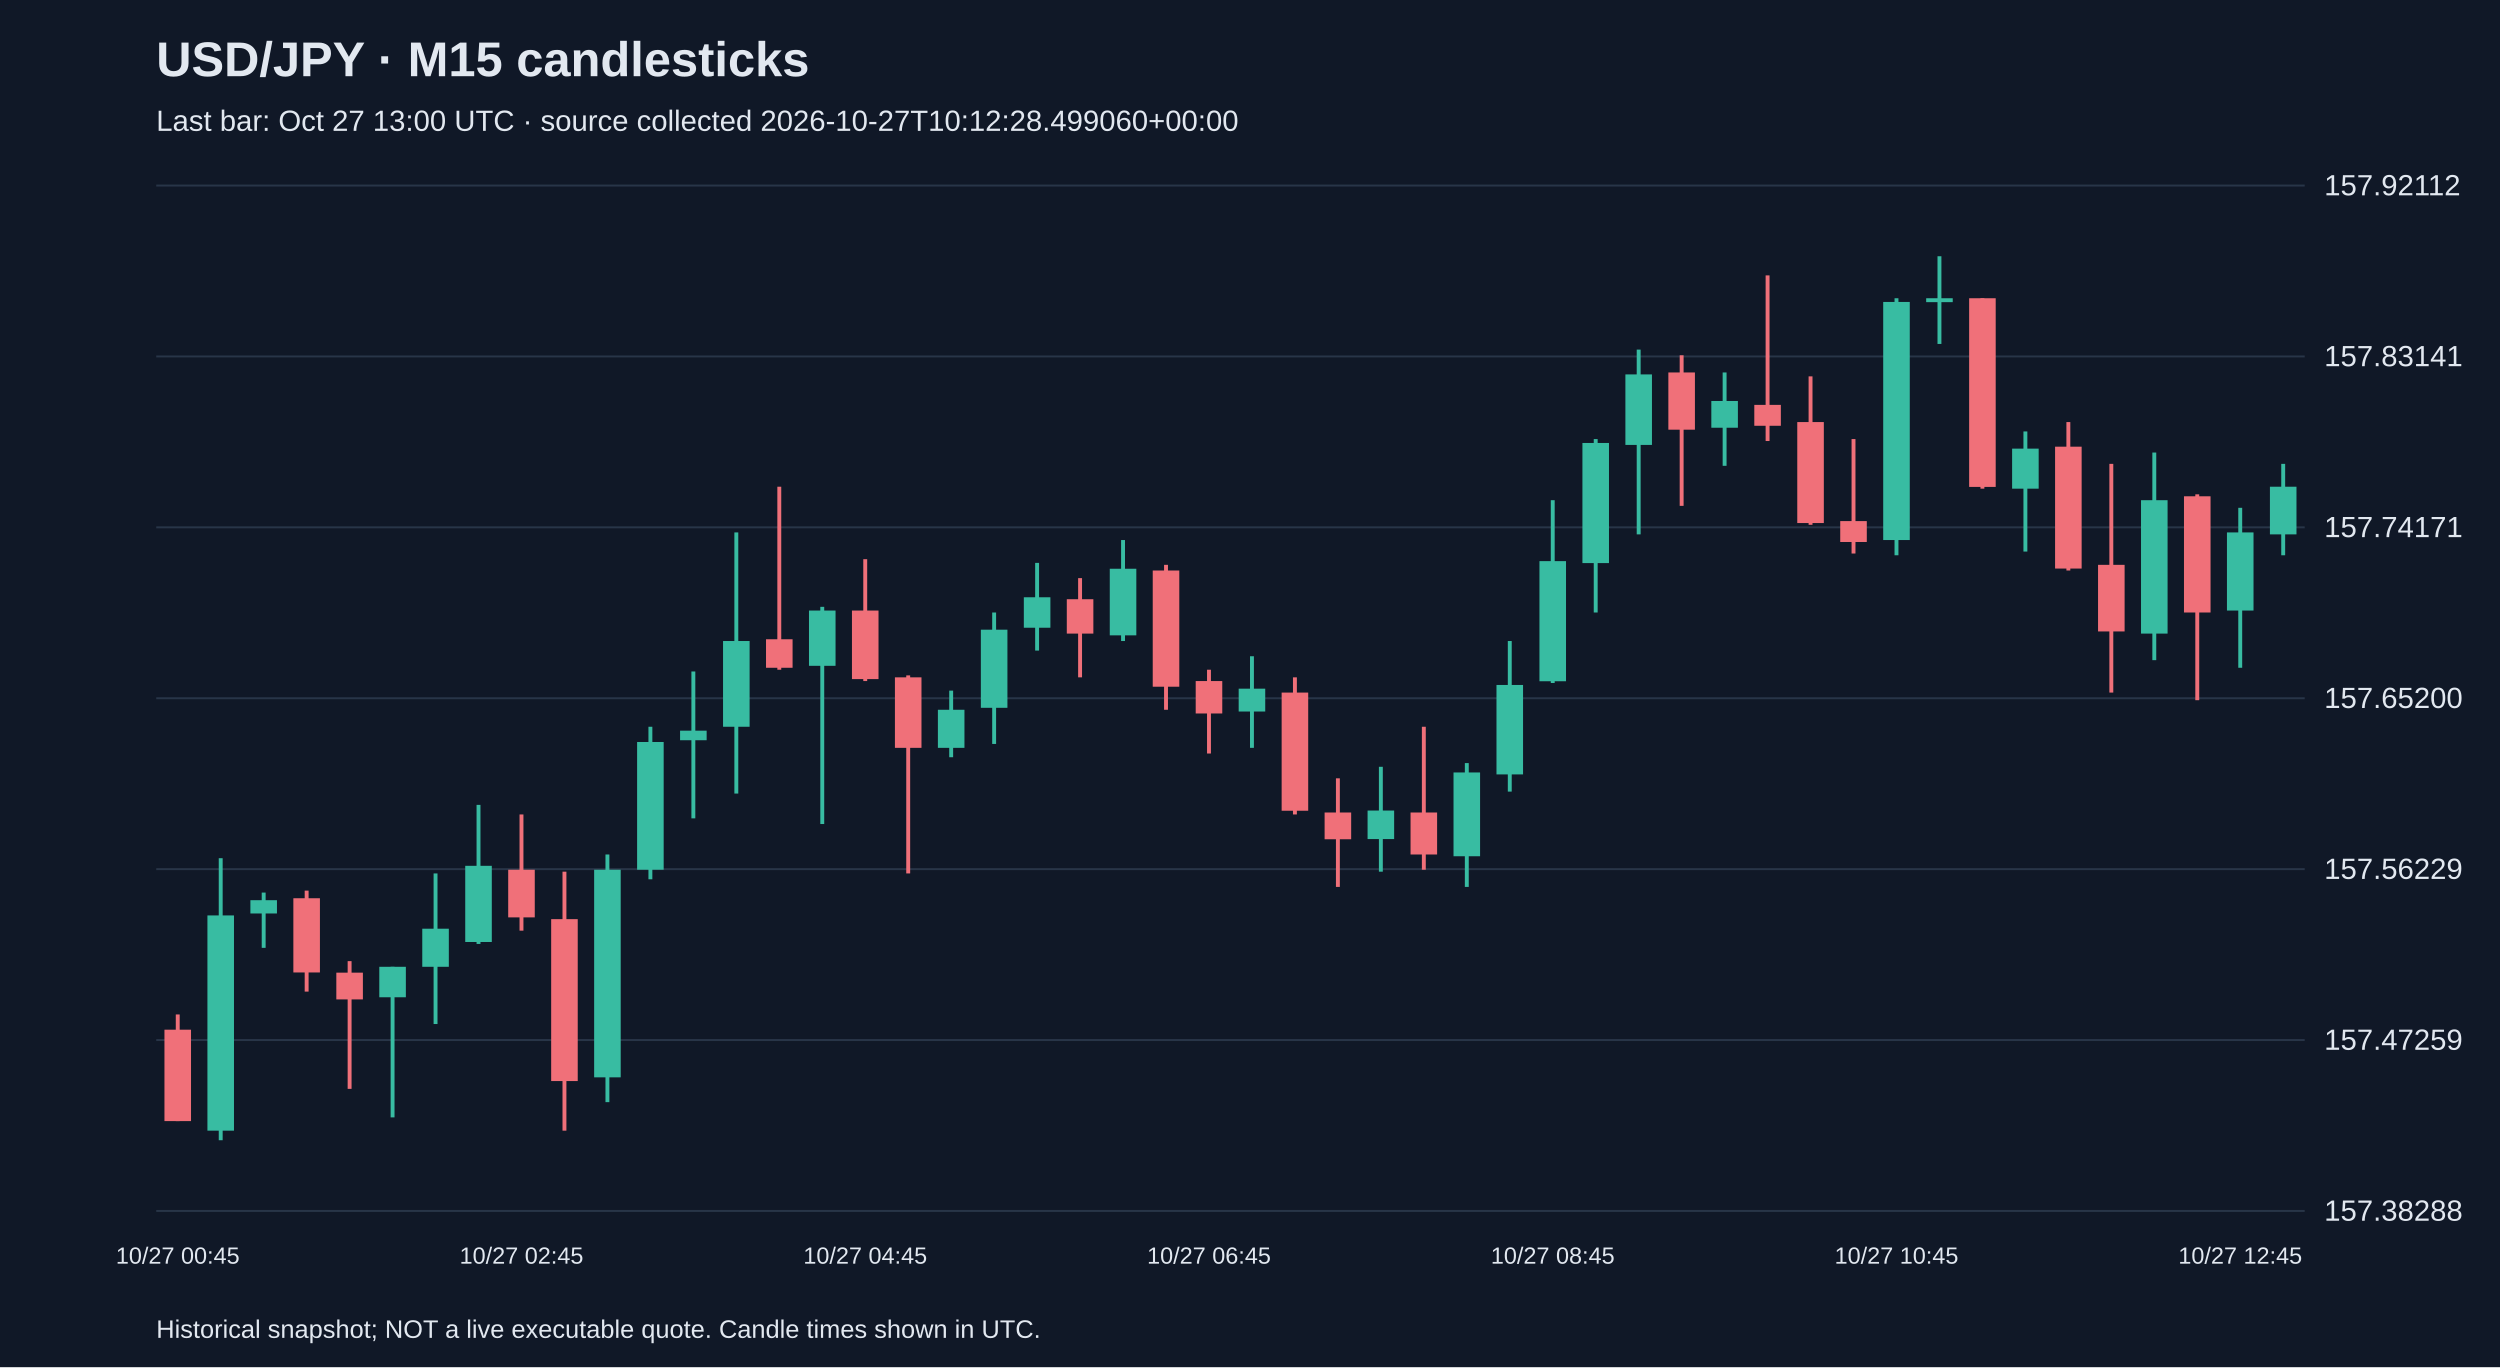
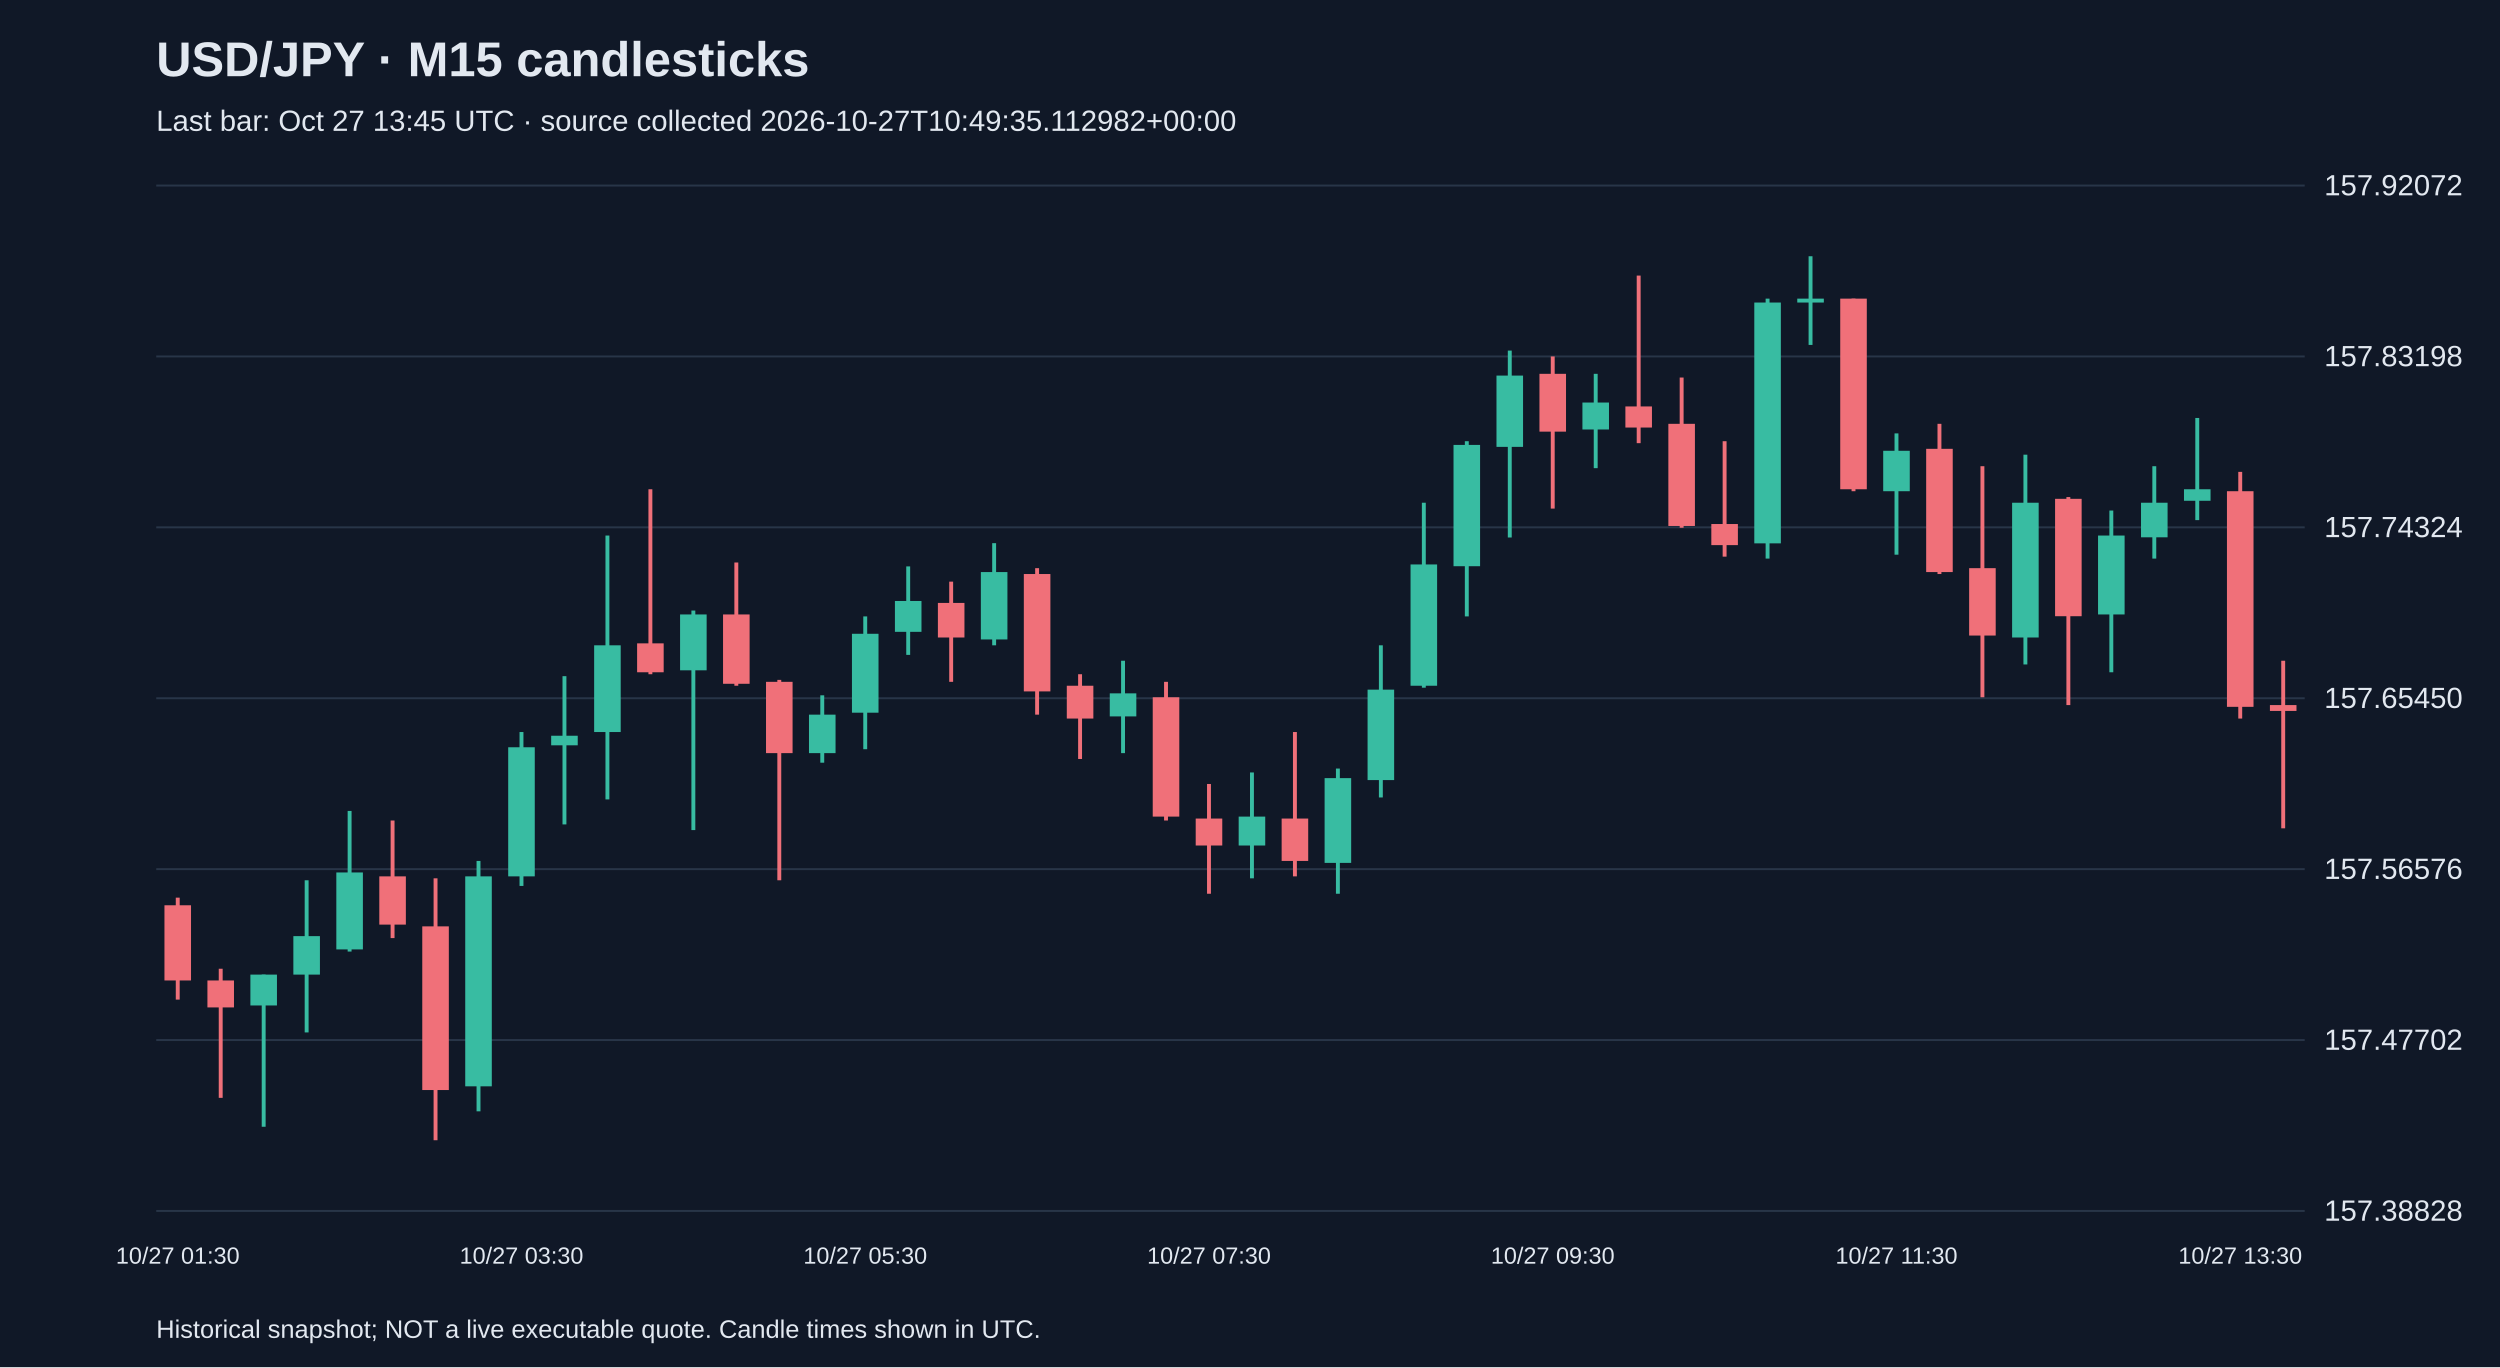
<svg xmlns="http://www.w3.org/2000/svg" viewBox="0 0 1280 700">
  <rect width="100%" height="100%" fill="#101827" />
  <style>text{font-family:Arial,sans-serif;fill:#e2e8f0}</style>
  <text x="80" y="39" font-size="25" font-weight="bold">USD/JPY · M15 candlesticks</text>
-   <text x="80" y="67" font-size="15" fill="#a6b1c5">Last bar: Oct 27 13:00 UTC · source collected 2026-10-27T10:12:28.499060+00:00</text>
+   <text x="80" y="67" font-size="15" fill="#a6b1c5">Last bar: Oct 27 13:45 UTC · source collected 2026-10-27T10:49:35.112982+00:00</text>
  <line x1="80" y1="620.0" x2="1180" y2="620.0" stroke="#283548" />
-   <text x="1190" y="625.0" font-size="15">157.38288</text>
+   <text x="1190" y="625.0" font-size="15">157.38828</text>
  <line x1="80" y1="532.5" x2="1180" y2="532.5" stroke="#283548" />
-   <text x="1190" y="537.5" font-size="15">157.47259</text>
+   <text x="1190" y="537.5" font-size="15">157.47702</text>
  <line x1="80" y1="445.0" x2="1180" y2="445.0" stroke="#283548" />
-   <text x="1190" y="450.0" font-size="15">157.56229</text>
+   <text x="1190" y="450.0" font-size="15">157.56576</text>
  <line x1="80" y1="357.5" x2="1180" y2="357.5" stroke="#283548" />
-   <text x="1190" y="362.5" font-size="15">157.65200</text>
+   <text x="1190" y="362.5" font-size="15">157.65450</text>
  <line x1="80" y1="270.0" x2="1180" y2="270.0" stroke="#283548" />
-   <text x="1190" y="275.0" font-size="15">157.74171</text>
+   <text x="1190" y="275.0" font-size="15">157.74324</text>
  <line x1="80" y1="182.5" x2="1180" y2="182.5" stroke="#283548" />
-   <text x="1190" y="187.5" font-size="15">157.83141</text>
+   <text x="1190" y="187.5" font-size="15">157.83198</text>
  <line x1="80" y1="95.0" x2="1180" y2="95.0" stroke="#283548" />
-   <text x="1190" y="100.0" font-size="15">157.92112</text>
-   <line x1="91.0" y1="519.4" x2="91.0" y2="574.0" stroke="#f07079" stroke-width="2" />
-   <rect x="84.2" y="527.2" width="13.6" height="46.8" fill="#f07079" />
-   <text x="91.0" y="647" text-anchor="middle" font-size="12">10/27 00:45</text>
-   <line x1="113.0" y1="439.4" x2="113.0" y2="583.8" stroke="#38bca2" stroke-width="2" />
-   <rect x="106.2" y="468.7" width="13.6" height="110.2" fill="#38bca2" />
-   <line x1="135.0" y1="457.0" x2="135.0" y2="485.3" stroke="#38bca2" stroke-width="2" />
-   <rect x="128.2" y="460.9" width="13.6" height="6.8" fill="#38bca2" />
-   <line x1="157.0" y1="456.0" x2="157.0" y2="507.7" stroke="#f07079" stroke-width="2" />
-   <rect x="150.2" y="459.9" width="13.6" height="38.0" fill="#f07079" />
-   <line x1="179.0" y1="492.1" x2="179.0" y2="557.5" stroke="#f07079" stroke-width="2" />
-   <rect x="172.2" y="498.0" width="13.6" height="13.7" fill="#f07079" />
-   <line x1="201.0" y1="495.0" x2="201.0" y2="572.1" stroke="#38bca2" stroke-width="2" />
-   <rect x="194.2" y="495.0" width="13.6" height="15.6" fill="#38bca2" />
-   <line x1="223.0" y1="447.2" x2="223.0" y2="524.3" stroke="#38bca2" stroke-width="2" />
-   <rect x="216.2" y="475.5" width="13.6" height="19.5" fill="#38bca2" />
-   <line x1="245.0" y1="412.1" x2="245.0" y2="483.3" stroke="#38bca2" stroke-width="2" />
-   <rect x="238.2" y="443.3" width="13.6" height="39.0" fill="#38bca2" />
-   <line x1="267.0" y1="417.0" x2="267.0" y2="476.5" stroke="#f07079" stroke-width="2" />
-   <rect x="260.2" y="445.3" width="13.6" height="24.4" fill="#f07079" />
-   <text x="267.0" y="647" text-anchor="middle" font-size="12">10/27 02:45</text>
-   <line x1="289.0" y1="446.3" x2="289.0" y2="578.9" stroke="#f07079" stroke-width="2" />
-   <rect x="282.2" y="470.6" width="13.6" height="82.9" fill="#f07079" />
-   <line x1="311.0" y1="437.5" x2="311.0" y2="564.3" stroke="#38bca2" stroke-width="2" />
-   <rect x="304.2" y="445.3" width="13.6" height="106.3" fill="#38bca2" />
-   <line x1="333.0" y1="372.1" x2="333.0" y2="450.2" stroke="#38bca2" stroke-width="2" />
-   <rect x="326.2" y="379.9" width="13.6" height="65.4" fill="#38bca2" />
-   <line x1="355.0" y1="343.8" x2="355.0" y2="419.0" stroke="#38bca2" stroke-width="2" />
-   <rect x="348.2" y="374.1" width="13.6" height="4.9" fill="#38bca2" />
-   <line x1="377.0" y1="272.6" x2="377.0" y2="406.3" stroke="#38bca2" stroke-width="2" />
-   <rect x="370.2" y="328.2" width="13.6" height="43.9" fill="#38bca2" />
-   <line x1="399.0" y1="249.2" x2="399.0" y2="342.9" stroke="#f07079" stroke-width="2" />
-   <rect x="392.2" y="327.3" width="13.6" height="14.6" fill="#f07079" />
-   <line x1="421.0" y1="310.7" x2="421.0" y2="421.9" stroke="#38bca2" stroke-width="2" />
-   <rect x="414.2" y="312.6" width="13.6" height="28.3" fill="#38bca2" />
-   <line x1="443.0" y1="286.3" x2="443.0" y2="348.7" stroke="#f07079" stroke-width="2" />
-   <rect x="436.2" y="312.6" width="13.6" height="35.1" fill="#f07079" />
-   <text x="443.0" y="647" text-anchor="middle" font-size="12">10/27 04:45</text>
-   <line x1="465.0" y1="345.8" x2="465.0" y2="447.2" stroke="#f07079" stroke-width="2" />
-   <rect x="458.2" y="346.8" width="13.6" height="36.1" fill="#f07079" />
-   <line x1="487.0" y1="353.6" x2="487.0" y2="387.7" stroke="#38bca2" stroke-width="2" />
-   <rect x="480.2" y="363.4" width="13.6" height="19.5" fill="#38bca2" />
-   <line x1="509.0" y1="313.6" x2="509.0" y2="380.9" stroke="#38bca2" stroke-width="2" />
-   <rect x="502.2" y="322.4" width="13.6" height="40.0" fill="#38bca2" />
-   <line x1="531.0" y1="288.2" x2="531.0" y2="333.1" stroke="#38bca2" stroke-width="2" />
-   <rect x="524.2" y="305.8" width="13.6" height="15.6" fill="#38bca2" />
-   <line x1="553.0" y1="296.0" x2="553.0" y2="346.8" stroke="#f07079" stroke-width="2" />
-   <rect x="546.2" y="306.8" width="13.6" height="17.6" fill="#f07079" />
-   <line x1="575.0" y1="276.5" x2="575.0" y2="328.2" stroke="#38bca2" stroke-width="2" />
-   <rect x="568.2" y="291.2" width="13.6" height="34.1" fill="#38bca2" />
-   <line x1="597.0" y1="289.2" x2="597.0" y2="363.4" stroke="#f07079" stroke-width="2" />
-   <rect x="590.2" y="292.1" width="13.6" height="59.5" fill="#f07079" />
-   <line x1="619.0" y1="342.9" x2="619.0" y2="385.8" stroke="#f07079" stroke-width="2" />
-   <rect x="612.2" y="348.7" width="13.6" height="16.6" fill="#f07079" />
-   <text x="619.0" y="647" text-anchor="middle" font-size="12">10/27 06:45</text>
-   <line x1="641.0" y1="336.0" x2="641.0" y2="382.9" stroke="#38bca2" stroke-width="2" />
-   <rect x="634.2" y="352.6" width="13.6" height="11.7" fill="#38bca2" />
-   <line x1="663.0" y1="346.8" x2="663.0" y2="417.0" stroke="#f07079" stroke-width="2" />
-   <rect x="656.2" y="354.6" width="13.6" height="60.5" fill="#f07079" />
-   <line x1="685.0" y1="398.5" x2="685.0" y2="454.1" stroke="#f07079" stroke-width="2" />
-   <rect x="678.2" y="416.0" width="13.6" height="13.7" fill="#f07079" />
-   <line x1="707.0" y1="392.6" x2="707.0" y2="446.3" stroke="#38bca2" stroke-width="2" />
-   <rect x="700.2" y="415.0" width="13.6" height="14.6" fill="#38bca2" />
-   <line x1="729.0" y1="372.1" x2="729.0" y2="445.3" stroke="#f07079" stroke-width="2" />
-   <rect x="722.2" y="416.0" width="13.6" height="21.5" fill="#f07079" />
-   <line x1="751.0" y1="390.7" x2="751.0" y2="454.1" stroke="#38bca2" stroke-width="2" />
-   <rect x="744.2" y="395.5" width="13.6" height="42.9" fill="#38bca2" />
-   <line x1="773.0" y1="328.2" x2="773.0" y2="405.3" stroke="#38bca2" stroke-width="2" />
-   <rect x="766.2" y="350.7" width="13.6" height="45.8" fill="#38bca2" />
-   <line x1="795.0" y1="256.1" x2="795.0" y2="349.7" stroke="#38bca2" stroke-width="2" />
-   <rect x="788.2" y="287.3" width="13.6" height="61.5" fill="#38bca2" />
-   <text x="795.0" y="647" text-anchor="middle" font-size="12">10/27 08:45</text>
-   <line x1="817.0" y1="224.8" x2="817.0" y2="313.6" stroke="#38bca2" stroke-width="2" />
-   <rect x="810.2" y="226.8" width="13.6" height="61.5" fill="#38bca2" />
-   <line x1="839.0" y1="179.0" x2="839.0" y2="273.6" stroke="#38bca2" stroke-width="2" />
-   <rect x="832.2" y="191.7" width="13.6" height="36.1" fill="#38bca2" />
-   <line x1="861.0" y1="181.9" x2="861.0" y2="259.0" stroke="#f07079" stroke-width="2" />
-   <rect x="854.2" y="190.7" width="13.6" height="29.3" fill="#f07079" />
-   <line x1="883.0" y1="190.7" x2="883.0" y2="238.5" stroke="#38bca2" stroke-width="2" />
-   <rect x="876.2" y="205.3" width="13.6" height="13.7" fill="#38bca2" />
-   <line x1="905.0" y1="141.0" x2="905.0" y2="225.8" stroke="#f07079" stroke-width="2" />
-   <rect x="898.2" y="207.3" width="13.6" height="10.7" fill="#f07079" />
-   <line x1="927.0" y1="192.7" x2="927.0" y2="268.7" stroke="#f07079" stroke-width="2" />
-   <rect x="920.2" y="216.1" width="13.6" height="51.7" fill="#f07079" />
-   <line x1="949.0" y1="224.8" x2="949.0" y2="283.4" stroke="#f07079" stroke-width="2" />
-   <rect x="942.2" y="266.8" width="13.6" height="10.7" fill="#f07079" />
-   <line x1="971.0" y1="152.7" x2="971.0" y2="284.3" stroke="#38bca2" stroke-width="2" />
-   <rect x="964.2" y="154.6" width="13.6" height="121.9" fill="#38bca2" />
-   <text x="971.0" y="647" text-anchor="middle" font-size="12">10/27 10:45</text>
-   <line x1="993.0" y1="131.2" x2="993.0" y2="176.1" stroke="#38bca2" stroke-width="2" />
-   <rect x="986.2" y="152.7" width="13.6" height="2.0" fill="#38bca2" />
-   <line x1="1015.0" y1="152.7" x2="1015.0" y2="250.2" stroke="#f07079" stroke-width="2" />
-   <rect x="1008.2" y="152.7" width="13.6" height="96.6" fill="#f07079" />
-   <line x1="1037.0" y1="220.9" x2="1037.0" y2="282.4" stroke="#38bca2" stroke-width="2" />
-   <rect x="1030.2" y="229.7" width="13.6" height="20.5" fill="#38bca2" />
-   <line x1="1059.0" y1="216.1" x2="1059.0" y2="292.1" stroke="#f07079" stroke-width="2" />
-   <rect x="1052.2" y="228.7" width="13.6" height="62.4" fill="#f07079" />
-   <line x1="1081.0" y1="237.5" x2="1081.0" y2="354.6" stroke="#f07079" stroke-width="2" />
-   <rect x="1074.2" y="289.2" width="13.6" height="34.1" fill="#f07079" />
-   <line x1="1103.0" y1="231.7" x2="1103.0" y2="338.0" stroke="#38bca2" stroke-width="2" />
-   <rect x="1096.2" y="256.1" width="13.6" height="68.3" fill="#38bca2" />
-   <line x1="1125.0" y1="253.1" x2="1125.0" y2="358.5" stroke="#f07079" stroke-width="2" />
-   <rect x="1118.2" y="254.1" width="13.6" height="59.5" fill="#f07079" />
-   <line x1="1147.0" y1="260.0" x2="1147.0" y2="341.9" stroke="#38bca2" stroke-width="2" />
-   <rect x="1140.2" y="272.6" width="13.6" height="40.0" fill="#38bca2" />
-   <text x="1147.0" y="647" text-anchor="middle" font-size="12">10/27 12:45</text>
-   <line x1="1169.0" y1="237.5" x2="1169.0" y2="284.3" stroke="#38bca2" stroke-width="2" />
-   <rect x="1162.2" y="249.2" width="13.6" height="24.4" fill="#38bca2" />
+   <text x="1190" y="100.0" font-size="15">157.92072</text>
+   <line x1="91.0" y1="459.6" x2="91.0" y2="511.8" stroke="#f07079" stroke-width="2" />
+   <rect x="84.2" y="463.5" width="13.6" height="38.5" fill="#f07079" />
+   <text x="91.0" y="647" text-anchor="middle" font-size="12">10/27 01:30</text>
+   <line x1="113.0" y1="496.0" x2="113.0" y2="562.1" stroke="#f07079" stroke-width="2" />
+   <rect x="106.2" y="502.0" width="13.6" height="13.8" fill="#f07079" />
+   <line x1="135.0" y1="499.0" x2="135.0" y2="576.9" stroke="#38bca2" stroke-width="2" />
+   <rect x="128.2" y="499.0" width="13.6" height="15.8" fill="#38bca2" />
+   <line x1="157.0" y1="450.7" x2="157.0" y2="528.6" stroke="#38bca2" stroke-width="2" />
+   <rect x="150.2" y="479.3" width="13.6" height="19.7" fill="#38bca2" />
+   <line x1="179.0" y1="415.2" x2="179.0" y2="487.2" stroke="#38bca2" stroke-width="2" />
+   <rect x="172.2" y="446.7" width="13.6" height="39.4" fill="#38bca2" />
+   <line x1="201.0" y1="420.1" x2="201.0" y2="480.3" stroke="#f07079" stroke-width="2" />
+   <rect x="194.2" y="448.7" width="13.6" height="24.7" fill="#f07079" />
+   <line x1="223.0" y1="449.7" x2="223.0" y2="583.8" stroke="#f07079" stroke-width="2" />
+   <rect x="216.2" y="474.3" width="13.6" height="83.8" fill="#f07079" />
+   <line x1="245.0" y1="440.8" x2="245.0" y2="569.0" stroke="#38bca2" stroke-width="2" />
+   <rect x="238.2" y="448.7" width="13.6" height="107.5" fill="#38bca2" />
+   <line x1="267.0" y1="374.8" x2="267.0" y2="453.6" stroke="#38bca2" stroke-width="2" />
+   <rect x="260.2" y="382.6" width="13.6" height="66.1" fill="#38bca2" />
+   <text x="267.0" y="647" text-anchor="middle" font-size="12">10/27 03:30</text>
+   <line x1="289.0" y1="346.2" x2="289.0" y2="422.1" stroke="#38bca2" stroke-width="2" />
+   <rect x="282.2" y="376.7" width="13.6" height="4.9" fill="#38bca2" />
+   <line x1="311.0" y1="274.2" x2="311.0" y2="409.3" stroke="#38bca2" stroke-width="2" />
+   <rect x="304.2" y="330.4" width="13.6" height="44.4" fill="#38bca2" />
+   <line x1="333.0" y1="250.5" x2="333.0" y2="345.2" stroke="#f07079" stroke-width="2" />
+   <rect x="326.2" y="329.4" width="13.6" height="14.8" fill="#f07079" />
+   <line x1="355.0" y1="312.6" x2="355.0" y2="425.0" stroke="#38bca2" stroke-width="2" />
+   <rect x="348.2" y="314.6" width="13.6" height="28.6" fill="#38bca2" />
+   <line x1="377.0" y1="288.0" x2="377.0" y2="351.1" stroke="#f07079" stroke-width="2" />
+   <rect x="370.2" y="314.6" width="13.6" height="35.5" fill="#f07079" />
+   <line x1="399.0" y1="348.1" x2="399.0" y2="450.7" stroke="#f07079" stroke-width="2" />
+   <rect x="392.2" y="349.1" width="13.6" height="36.5" fill="#f07079" />
+   <line x1="421.0" y1="356.0" x2="421.0" y2="390.5" stroke="#38bca2" stroke-width="2" />
+   <rect x="414.2" y="365.9" width="13.6" height="19.7" fill="#38bca2" />
+   <line x1="443.0" y1="315.6" x2="443.0" y2="383.6" stroke="#38bca2" stroke-width="2" />
+   <rect x="436.2" y="324.5" width="13.6" height="40.4" fill="#38bca2" />
+   <text x="443.0" y="647" text-anchor="middle" font-size="12">10/27 05:30</text>
+   <line x1="465.0" y1="290.0" x2="465.0" y2="335.3" stroke="#38bca2" stroke-width="2" />
+   <rect x="458.2" y="307.7" width="13.6" height="15.8" fill="#38bca2" />
+   <line x1="487.0" y1="297.8" x2="487.0" y2="349.1" stroke="#f07079" stroke-width="2" />
+   <rect x="480.2" y="308.7" width="13.6" height="17.7" fill="#f07079" />
+   <line x1="509.0" y1="278.1" x2="509.0" y2="330.4" stroke="#38bca2" stroke-width="2" />
+   <rect x="502.2" y="292.9" width="13.6" height="34.5" fill="#38bca2" />
+   <line x1="531.0" y1="290.9" x2="531.0" y2="365.9" stroke="#f07079" stroke-width="2" />
+   <rect x="524.2" y="293.9" width="13.6" height="60.1" fill="#f07079" />
+   <line x1="553.0" y1="345.2" x2="553.0" y2="388.6" stroke="#f07079" stroke-width="2" />
+   <rect x="546.2" y="351.1" width="13.6" height="16.8" fill="#f07079" />
+   <line x1="575.0" y1="338.3" x2="575.0" y2="385.6" stroke="#38bca2" stroke-width="2" />
+   <rect x="568.2" y="355.0" width="13.6" height="11.8" fill="#38bca2" />
+   <line x1="597.0" y1="349.1" x2="597.0" y2="420.1" stroke="#f07079" stroke-width="2" />
+   <rect x="590.2" y="357.0" width="13.6" height="61.1" fill="#f07079" />
+   <line x1="619.0" y1="401.4" x2="619.0" y2="457.6" stroke="#f07079" stroke-width="2" />
+   <rect x="612.2" y="419.1" width="13.6" height="13.8" fill="#f07079" />
+   <text x="619.0" y="647" text-anchor="middle" font-size="12">10/27 07:30</text>
+   <line x1="641.0" y1="395.5" x2="641.0" y2="449.7" stroke="#38bca2" stroke-width="2" />
+   <rect x="634.2" y="418.1" width="13.6" height="14.8" fill="#38bca2" />
+   <line x1="663.0" y1="374.8" x2="663.0" y2="448.7" stroke="#f07079" stroke-width="2" />
+   <rect x="656.2" y="419.1" width="13.6" height="21.7" fill="#f07079" />
+   <line x1="685.0" y1="393.5" x2="685.0" y2="457.6" stroke="#38bca2" stroke-width="2" />
+   <rect x="678.2" y="398.4" width="13.6" height="43.4" fill="#38bca2" />
+   <line x1="707.0" y1="330.4" x2="707.0" y2="408.3" stroke="#38bca2" stroke-width="2" />
+   <rect x="700.2" y="353.1" width="13.6" height="46.3" fill="#38bca2" />
+   <line x1="729.0" y1="257.4" x2="729.0" y2="352.1" stroke="#38bca2" stroke-width="2" />
+   <rect x="722.2" y="289.0" width="13.6" height="62.1" fill="#38bca2" />
+   <line x1="751.0" y1="225.9" x2="751.0" y2="315.6" stroke="#38bca2" stroke-width="2" />
+   <rect x="744.2" y="227.8" width="13.6" height="62.1" fill="#38bca2" />
+   <line x1="773.0" y1="179.5" x2="773.0" y2="275.2" stroke="#38bca2" stroke-width="2" />
+   <rect x="766.2" y="192.3" width="13.6" height="36.5" fill="#38bca2" />
+   <line x1="795.0" y1="182.5" x2="795.0" y2="260.4" stroke="#f07079" stroke-width="2" />
+   <rect x="788.2" y="191.4" width="13.6" height="29.6" fill="#f07079" />
+   <text x="795.0" y="647" text-anchor="middle" font-size="12">10/27 09:30</text>
+   <line x1="817.0" y1="191.4" x2="817.0" y2="239.7" stroke="#38bca2" stroke-width="2" />
+   <rect x="810.2" y="206.1" width="13.6" height="13.8" fill="#38bca2" />
+   <line x1="839.0" y1="141.1" x2="839.0" y2="226.9" stroke="#f07079" stroke-width="2" />
+   <rect x="832.2" y="208.1" width="13.6" height="10.8" fill="#f07079" />
+   <line x1="861.0" y1="193.3" x2="861.0" y2="270.2" stroke="#f07079" stroke-width="2" />
+   <rect x="854.2" y="217.0" width="13.6" height="52.3" fill="#f07079" />
+   <line x1="883.0" y1="225.9" x2="883.0" y2="285.0" stroke="#f07079" stroke-width="2" />
+   <rect x="876.2" y="268.3" width="13.6" height="10.8" fill="#f07079" />
+   <line x1="905.0" y1="152.9" x2="905.0" y2="286.0" stroke="#38bca2" stroke-width="2" />
+   <rect x="898.2" y="154.9" width="13.6" height="123.3" fill="#38bca2" />
+   <line x1="927.0" y1="131.2" x2="927.0" y2="176.6" stroke="#38bca2" stroke-width="2" />
+   <rect x="920.2" y="152.9" width="13.6" height="2.0" fill="#38bca2" />
+   <line x1="949.0" y1="152.9" x2="949.0" y2="251.5" stroke="#f07079" stroke-width="2" />
+   <rect x="942.2" y="152.9" width="13.6" height="97.6" fill="#f07079" />
+   <line x1="971.0" y1="221.9" x2="971.0" y2="284.0" stroke="#38bca2" stroke-width="2" />
+   <rect x="964.2" y="230.8" width="13.6" height="20.7" fill="#38bca2" />
+   <text x="971.0" y="647" text-anchor="middle" font-size="12">10/27 11:30</text>
+   <line x1="993.0" y1="217.0" x2="993.0" y2="293.9" stroke="#f07079" stroke-width="2" />
+   <rect x="986.2" y="229.8" width="13.6" height="63.1" fill="#f07079" />
+   <line x1="1015.0" y1="238.7" x2="1015.0" y2="357.0" stroke="#f07079" stroke-width="2" />
+   <rect x="1008.2" y="290.9" width="13.6" height="34.5" fill="#f07079" />
+   <line x1="1037.0" y1="232.8" x2="1037.0" y2="340.2" stroke="#38bca2" stroke-width="2" />
+   <rect x="1030.2" y="257.4" width="13.6" height="69.0" fill="#38bca2" />
+   <line x1="1059.0" y1="254.5" x2="1059.0" y2="361.0" stroke="#f07079" stroke-width="2" />
+   <rect x="1052.2" y="255.4" width="13.6" height="60.1" fill="#f07079" />
+   <line x1="1081.0" y1="261.4" x2="1081.0" y2="344.2" stroke="#38bca2" stroke-width="2" />
+   <rect x="1074.2" y="274.2" width="13.6" height="40.4" fill="#38bca2" />
+   <line x1="1103.0" y1="238.7" x2="1103.0" y2="286.0" stroke="#38bca2" stroke-width="2" />
+   <rect x="1096.2" y="257.4" width="13.6" height="17.7" fill="#38bca2" />
+   <line x1="1125.0" y1="214.0" x2="1125.0" y2="266.3" stroke="#38bca2" stroke-width="2" />
+   <rect x="1118.2" y="250.5" width="13.6" height="5.9" fill="#38bca2" />
+   <line x1="1147.0" y1="241.6" x2="1147.0" y2="367.9" stroke="#f07079" stroke-width="2" />
+   <rect x="1140.2" y="251.5" width="13.6" height="110.4" fill="#f07079" />
+   <text x="1147.0" y="647" text-anchor="middle" font-size="12">10/27 13:30</text>
+   <line x1="1169.0" y1="338.3" x2="1169.0" y2="424.1" stroke="#f07079" stroke-width="2" />
+   <rect x="1162.2" y="361.0" width="13.6" height="3.0" fill="#f07079" />
  <text x="80" y="685" font-size="13">Historical snapshot; NOT a live executable quote. Candle times shown in UTC.</text>
</svg>
